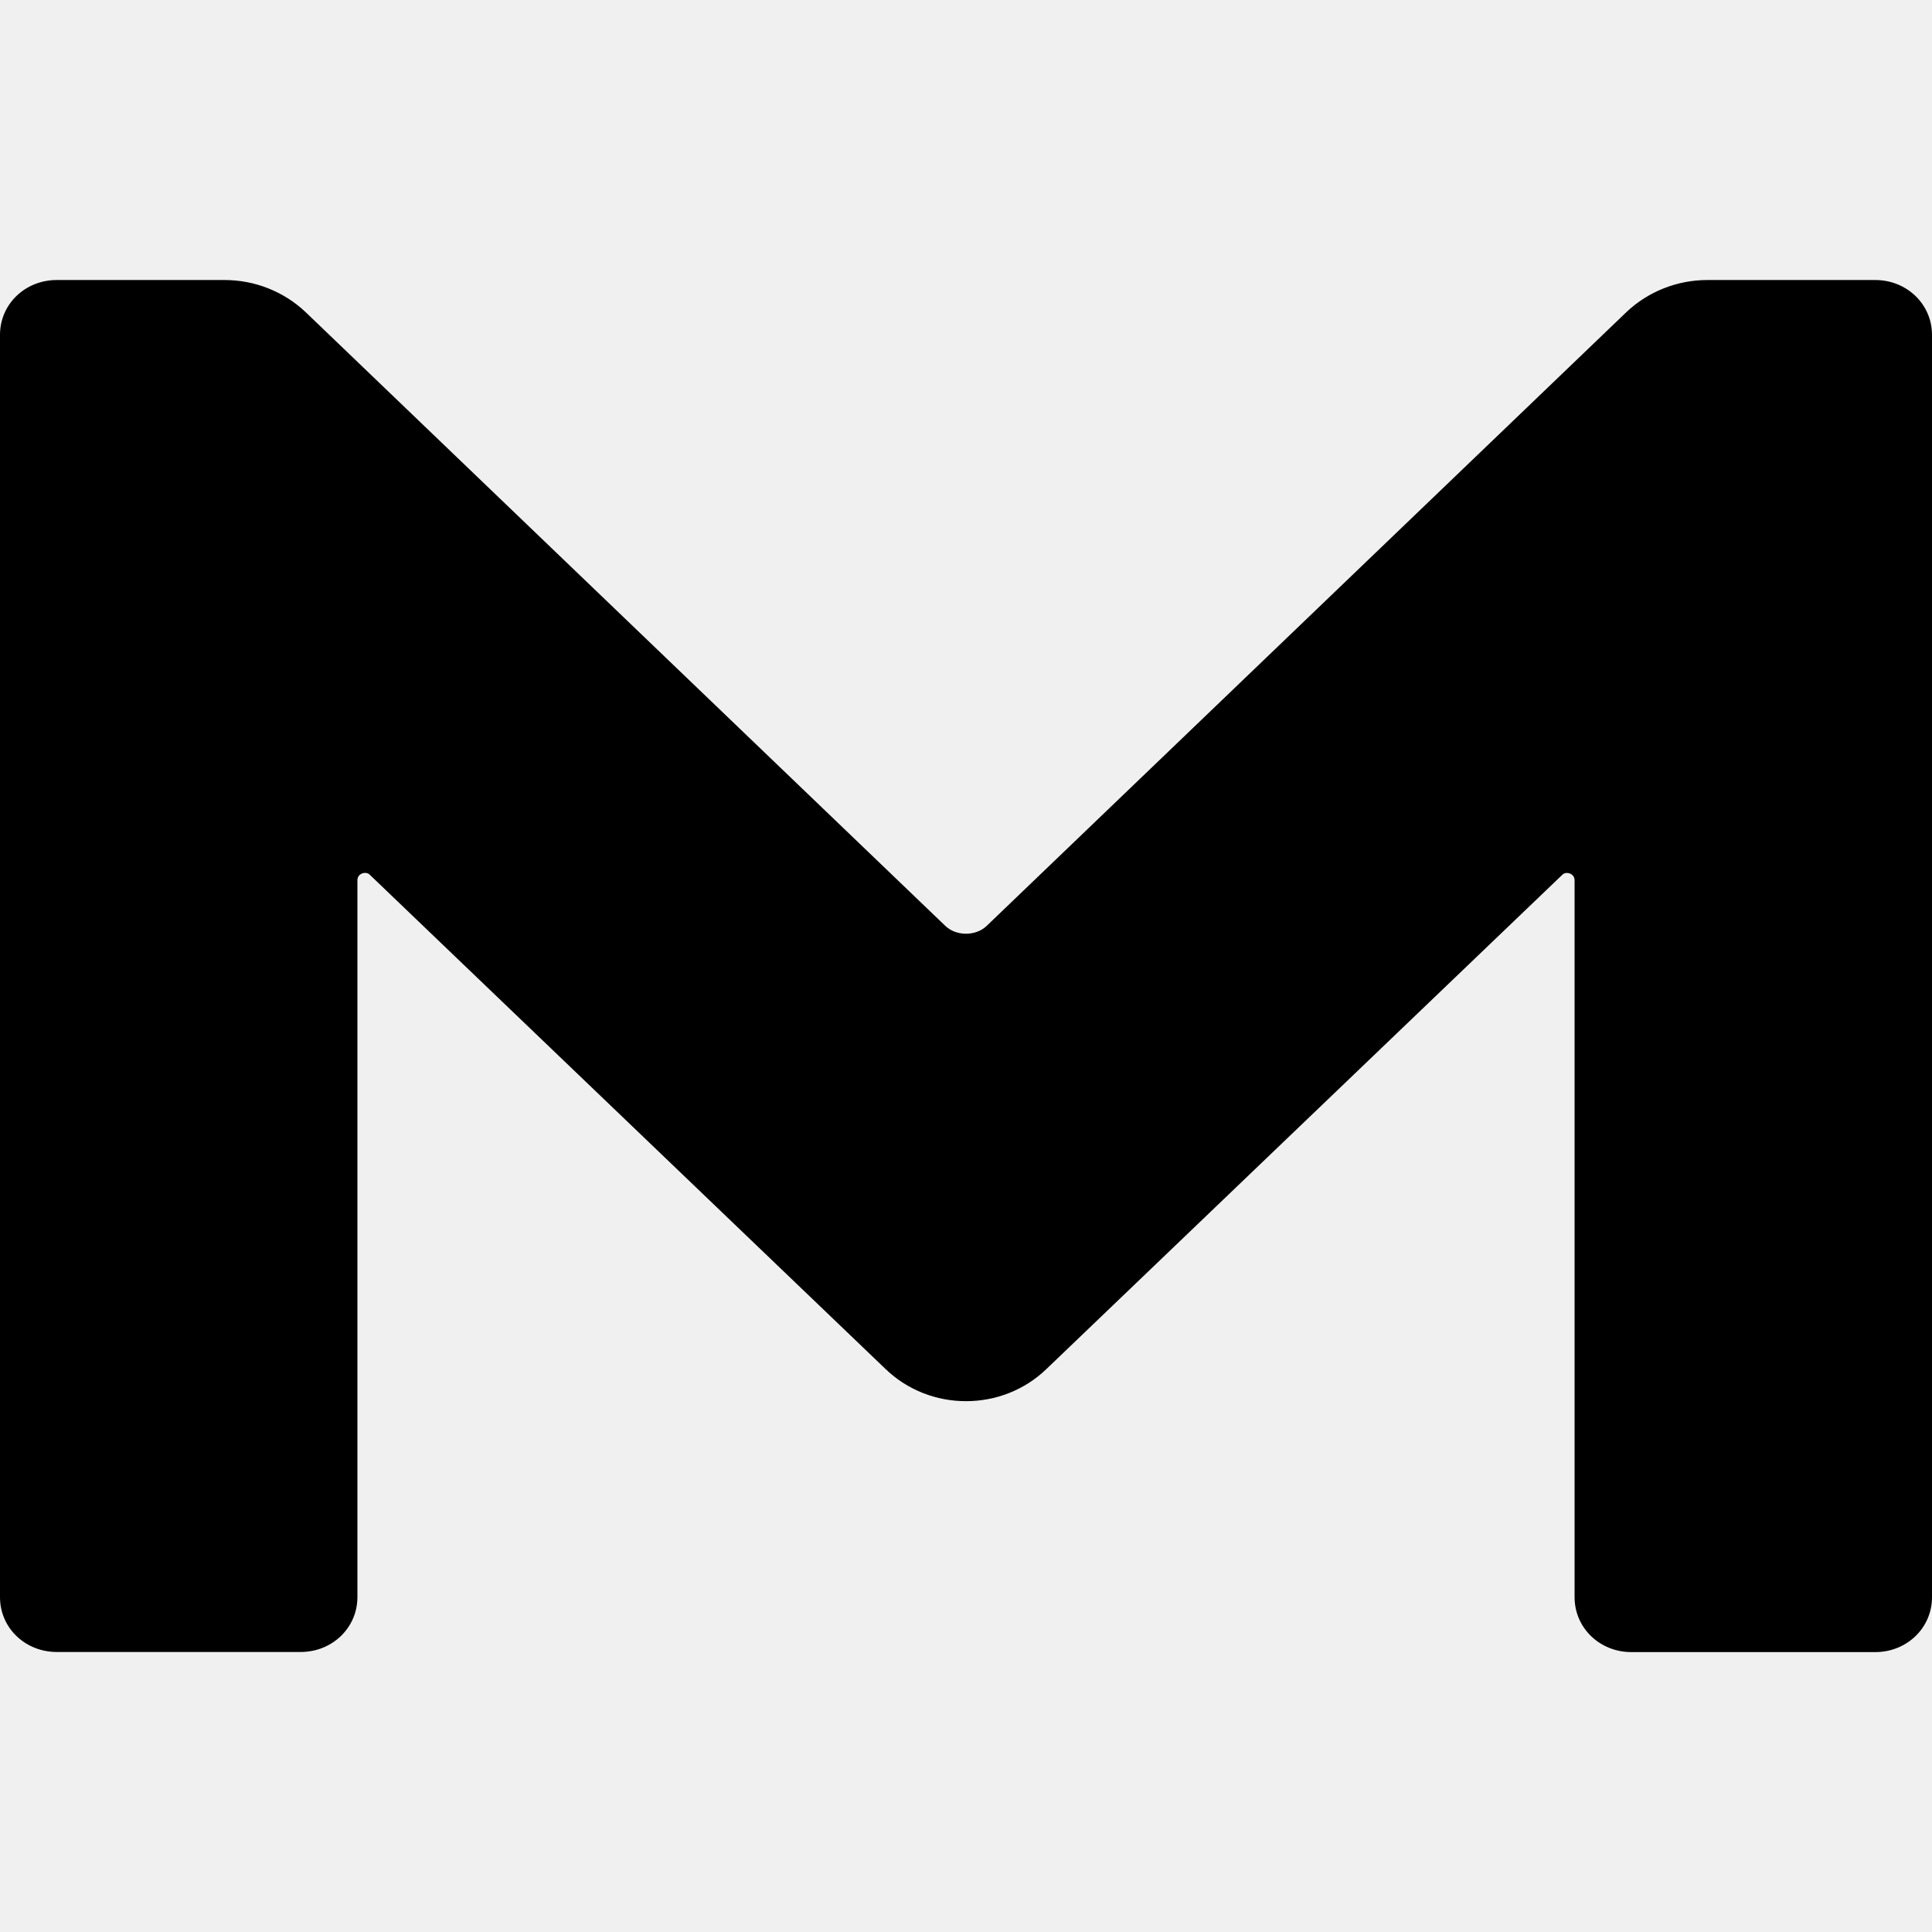
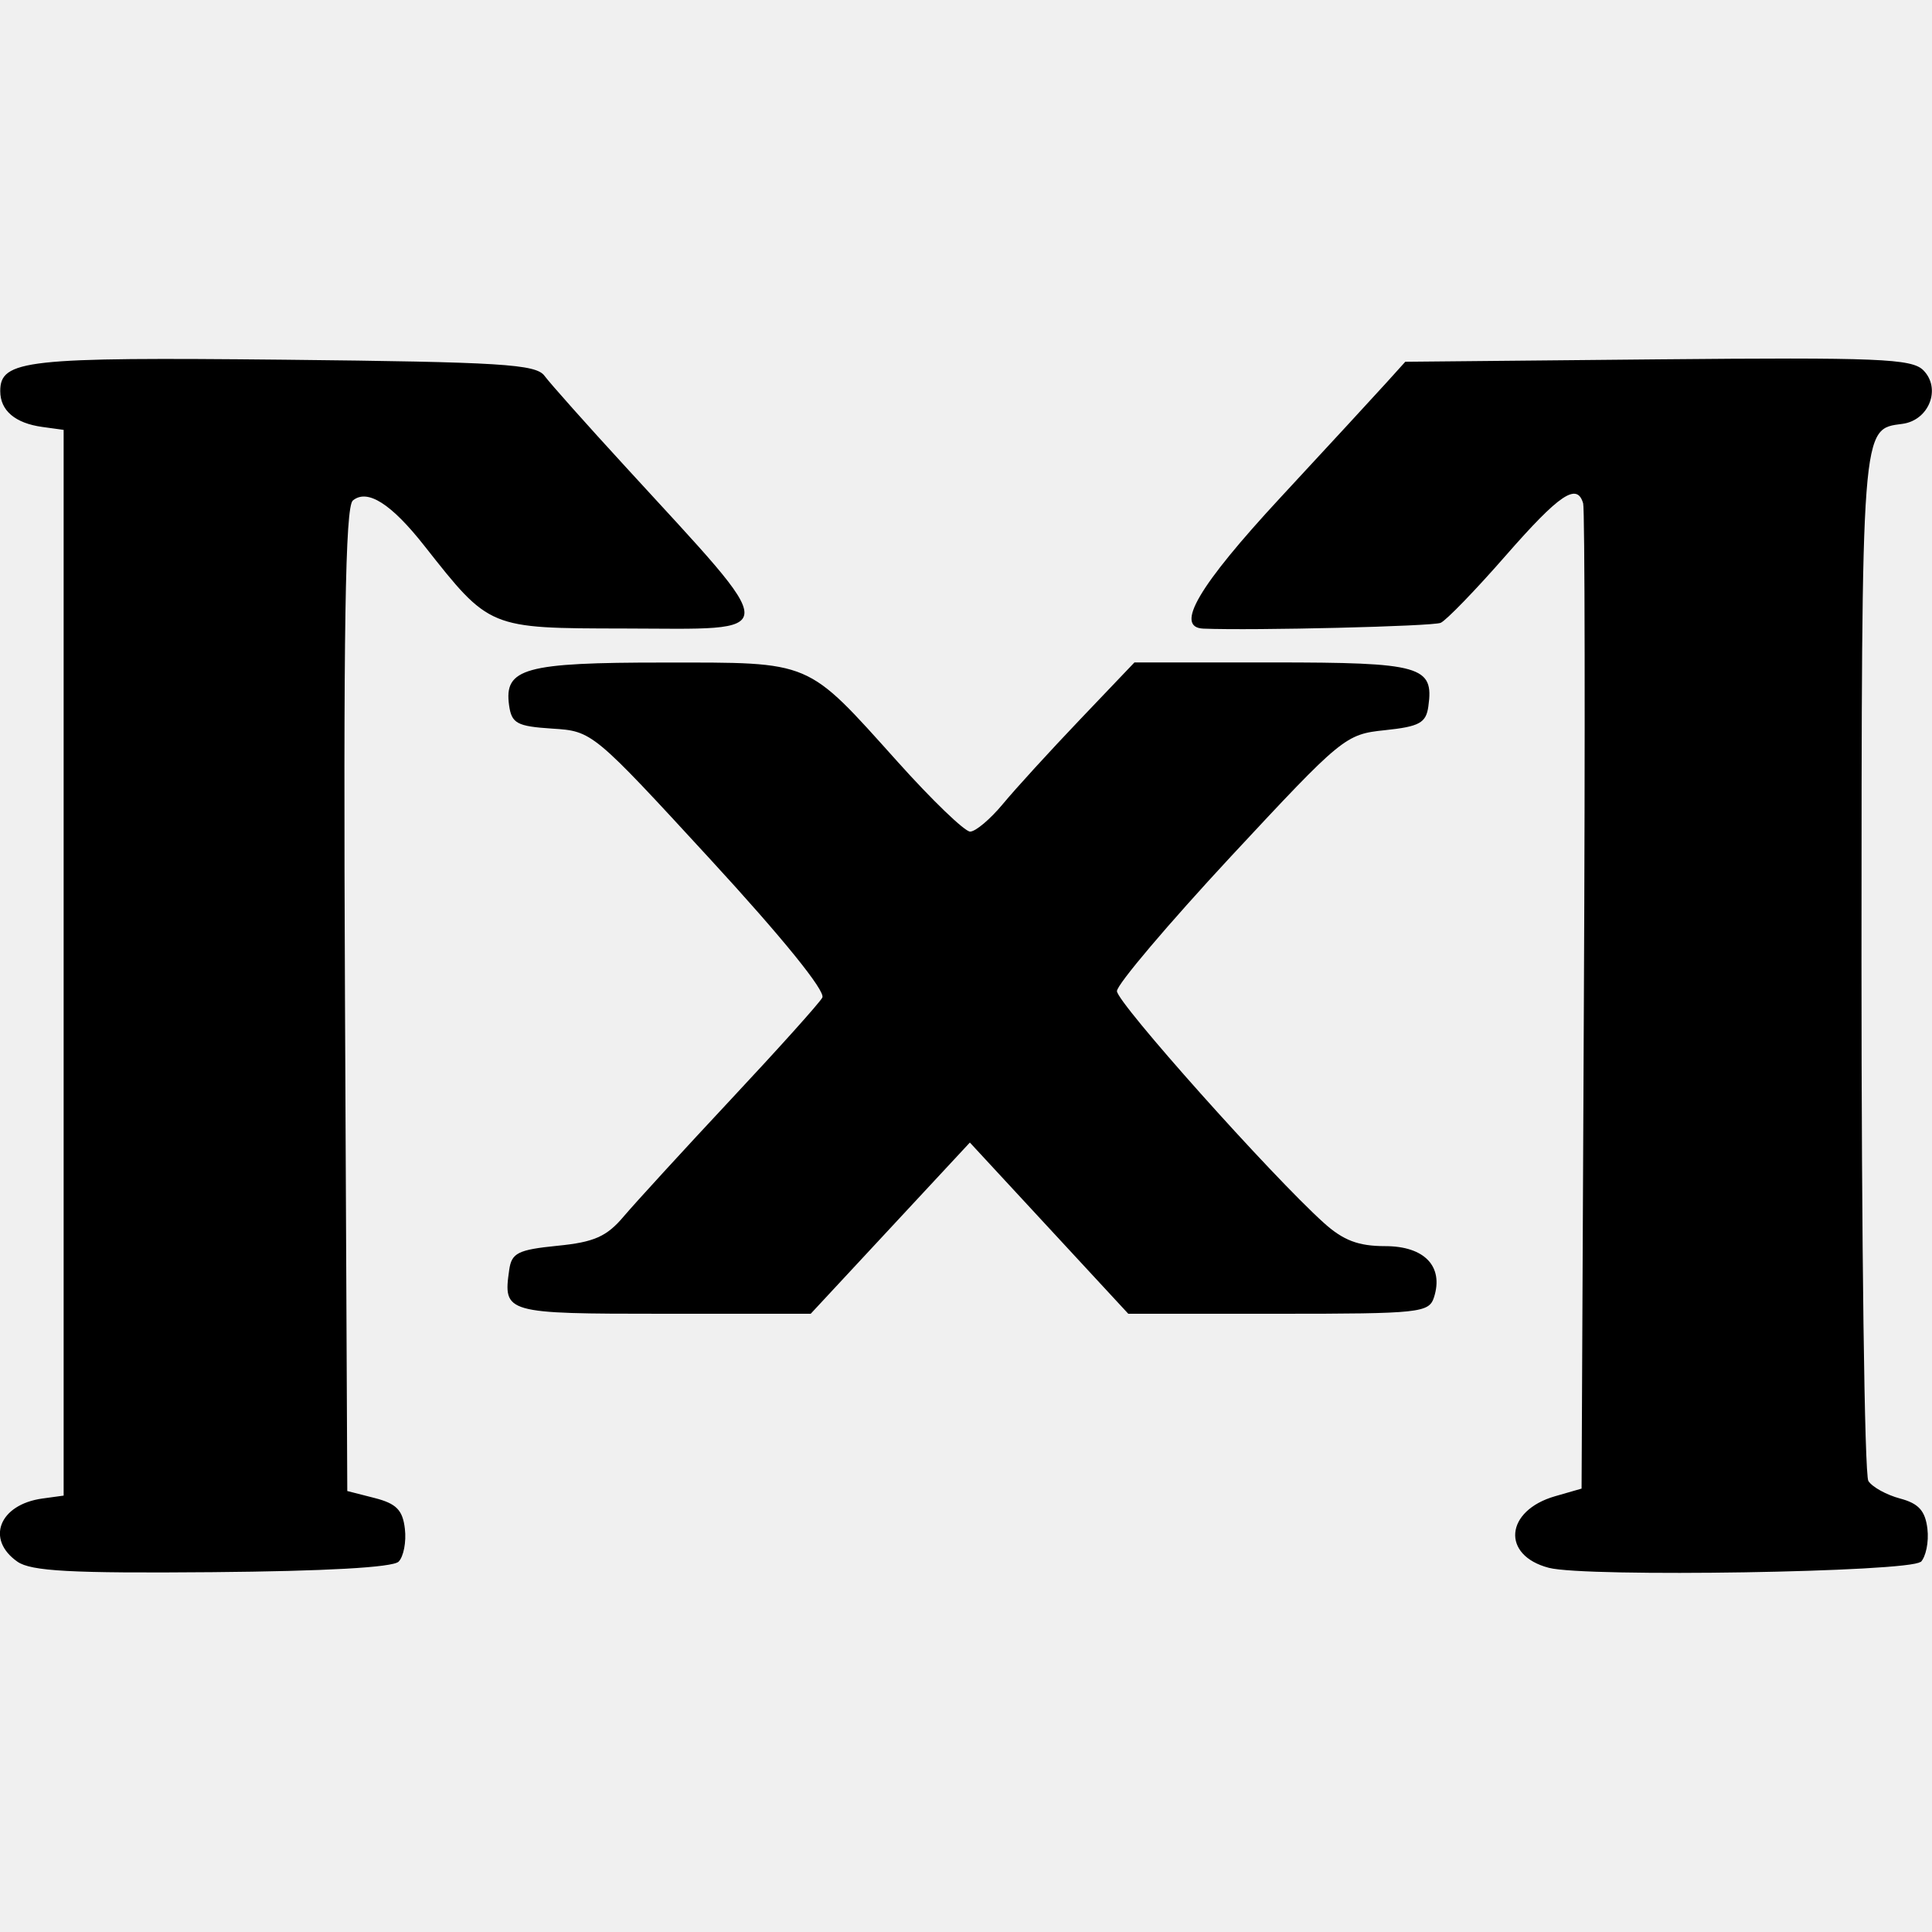
<svg xmlns="http://www.w3.org/2000/svg" width="16" height="16" version="1" id="svg566">
  <defs id="defs570" />
-   <path fill-rule="evenodd" clip-rule="evenodd" d="m 16,13.227 c 0,0.256 -0.21,0.455 -0.47,0.455 h -2.02 c -0.26,0 -0.47,-0.199 -0.47,-0.455 V 7.29 c 0,-0.057 -0.07,-0.076 -0.1,-0.047 l -4.27,4.091 c -0.37,0.36 -0.97,0.36 -1.34,0 L 3.06,7.242 c -0.03,-0.028 -0.1,-0.01 -0.1,0.047 v 5.937 c 0,0.256 -0.21,0.455 -0.47,0.455 H 0.47 C 0.21,13.681 0,13.483 0,13.227 V 2.773 C 0,2.517 0.21,2.319 0.47,2.319 h 1.39 c 0.25,0 0.49,0.095 0.67,0.265 L 7.83,7.669 c 0.09,0.085 0.25,0.085 0.34,0 l 5.3,-5.085 c 0.18,-0.17 0.42,-0.265 0.67,-0.265 h 1.39 c 0.26,0 0.47,0.199 0.47,0.455 z" fill="#ffffff" id="path2-0" style="fill:#000000;stroke-width:1.322" />
+   <path d="m 3.301,12.933 c 0.041,-0.041 0.065,-0.164 0.052,-0.272 -0.018,-0.156 -0.071,-0.209 -0.25,-0.255 l -0.227,-0.058 -0.019,-4.067 c -0.014,-3.071 0.002,-4.084 0.065,-4.136 0.12,-0.099 0.317,0.025 0.593,0.376 0.542,0.687 0.53,0.682 1.653,0.684 1.327,0.003 1.326,0.094 0.018,-1.333 -0.328,-0.357 -0.632,-0.699 -0.677,-0.76 -0.071,-0.096 -0.358,-0.114 -2.152,-0.133 -2.143,-0.022 -2.355,0.001 -2.355,0.26 0,0.161 0.123,0.266 0.35,0.297 l 0.175,0.024 v 4.413 4.413 l -0.175,0.024 c -0.358,0.049 -0.472,0.338 -0.208,0.523 0.113,0.079 0.441,0.097 1.612,0.087 0.933,-0.008 1.497,-0.039 1.545,-0.087 z m 12.605,0.004 c 0.043,-0.043 0.069,-0.167 0.056,-0.276 -0.018,-0.149 -0.072,-0.21 -0.227,-0.251 -0.112,-0.03 -0.23,-0.095 -0.262,-0.145 -0.032,-0.05 -0.057,-1.985 -0.057,-4.301 0.002,-4.481 -0.004,-4.408 0.34,-4.454 0.22,-0.03 0.322,-0.293 0.172,-0.444 -0.096,-0.096 -0.376,-0.107 -2.2,-0.09 l -2.09,0.02 -0.158,0.175 c -0.087,0.096 -0.483,0.526 -0.88,0.954 -0.675,0.729 -0.876,1.071 -0.634,1.081 0.417,0.017 1.899,-0.019 1.965,-0.048 0.046,-0.02 0.289,-0.271 0.539,-0.557 0.446,-0.51 0.591,-0.607 0.641,-0.432 0.014,0.048 0.017,1.904 0.006,4.123 l -0.019,4.036 -0.219,0.063 c -0.415,0.119 -0.448,0.49 -0.052,0.593 0.305,0.08 2.992,0.036 3.078,-0.05 z m -8.533,-2.766 0.659,-0.709 0.656,0.709 0.656,0.709 h 1.244 c 1.175,0 1.246,-0.008 1.288,-0.137 0.081,-0.255 -0.079,-0.423 -0.404,-0.423 -0.223,-1.4e-4 -0.347,-0.047 -0.509,-0.193 -0.437,-0.394 -1.713,-1.824 -1.713,-1.919 0,-0.055 0.424,-0.555 0.942,-1.113 0.924,-0.993 0.949,-1.014 1.278,-1.048 0.285,-0.03 0.34,-0.06 0.359,-0.197 0.047,-0.334 -0.058,-0.364 -1.29,-0.364 H 9.395 l -0.451,0.473 c -0.248,0.26 -0.536,0.575 -0.64,0.701 -0.104,0.125 -0.225,0.227 -0.27,0.227 -0.045,-2.8e-4 -0.315,-0.26 -0.6,-0.578 -0.763,-0.849 -0.699,-0.822 -1.937,-0.822 -1.152,-4.91e-4 -1.324,0.047 -1.281,0.354 0.021,0.15 0.065,0.174 0.357,0.193 0.332,0.021 0.336,0.024 1.309,1.082 0.599,0.651 0.958,1.094 0.928,1.146 -0.026,0.047 -0.368,0.427 -0.758,0.844 -0.39,0.417 -0.788,0.852 -0.885,0.966 -0.142,0.169 -0.246,0.215 -0.551,0.245 -0.327,0.033 -0.379,0.059 -0.399,0.2 -0.051,0.358 -0.034,0.363 1.275,0.363 h 1.222 z" style="fill:#000000;stroke-width:0.07" id="path1-9" />
</svg>
